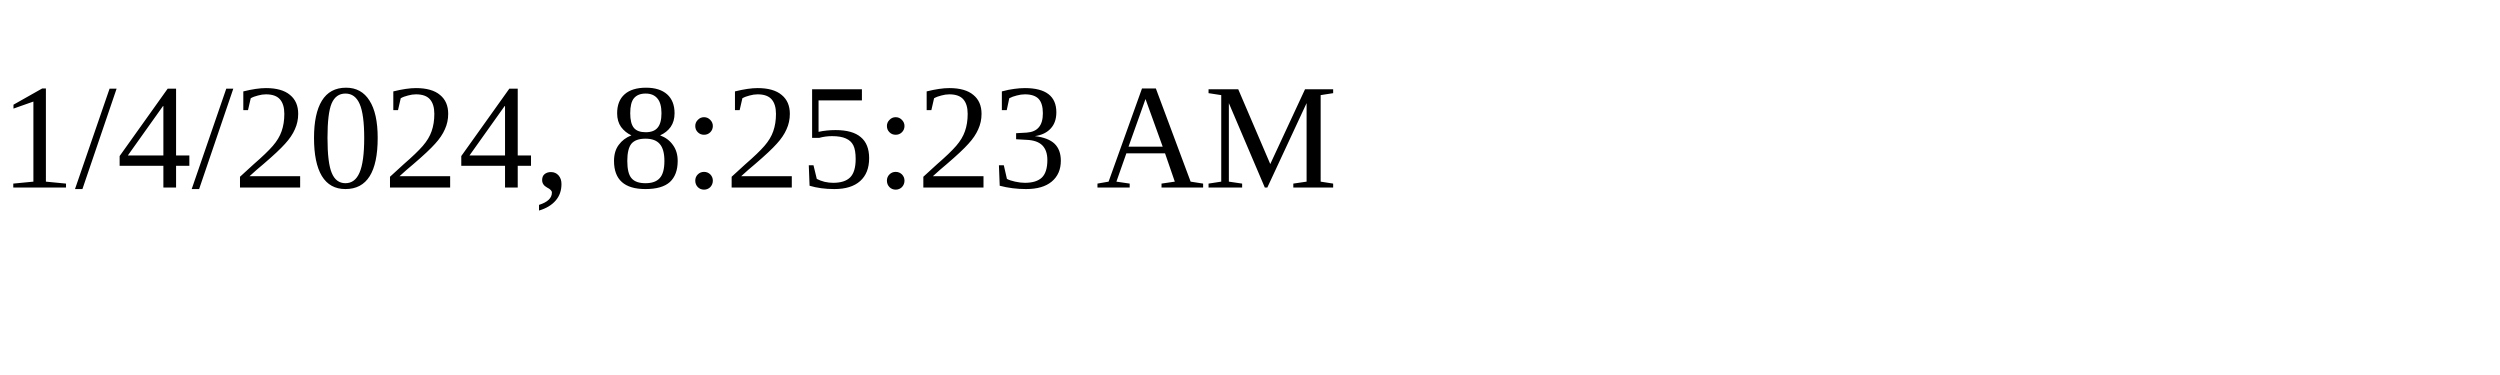
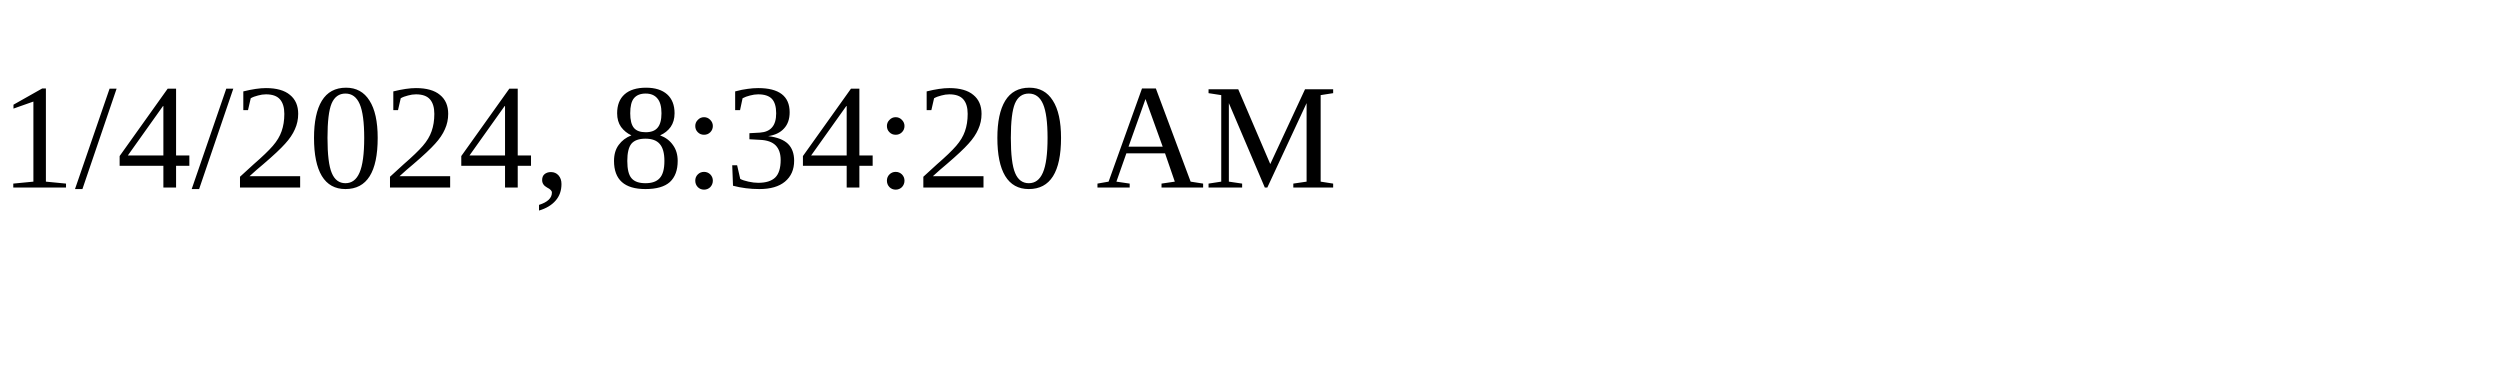
<svg xmlns="http://www.w3.org/2000/svg" height="30" width="200">
-   <text x="0" y="15">1/4/2024, 8:25:23 AM</text>
+   <text x="0" y="15">1/4/2024, 8:34:20 AM</text>
</svg>
